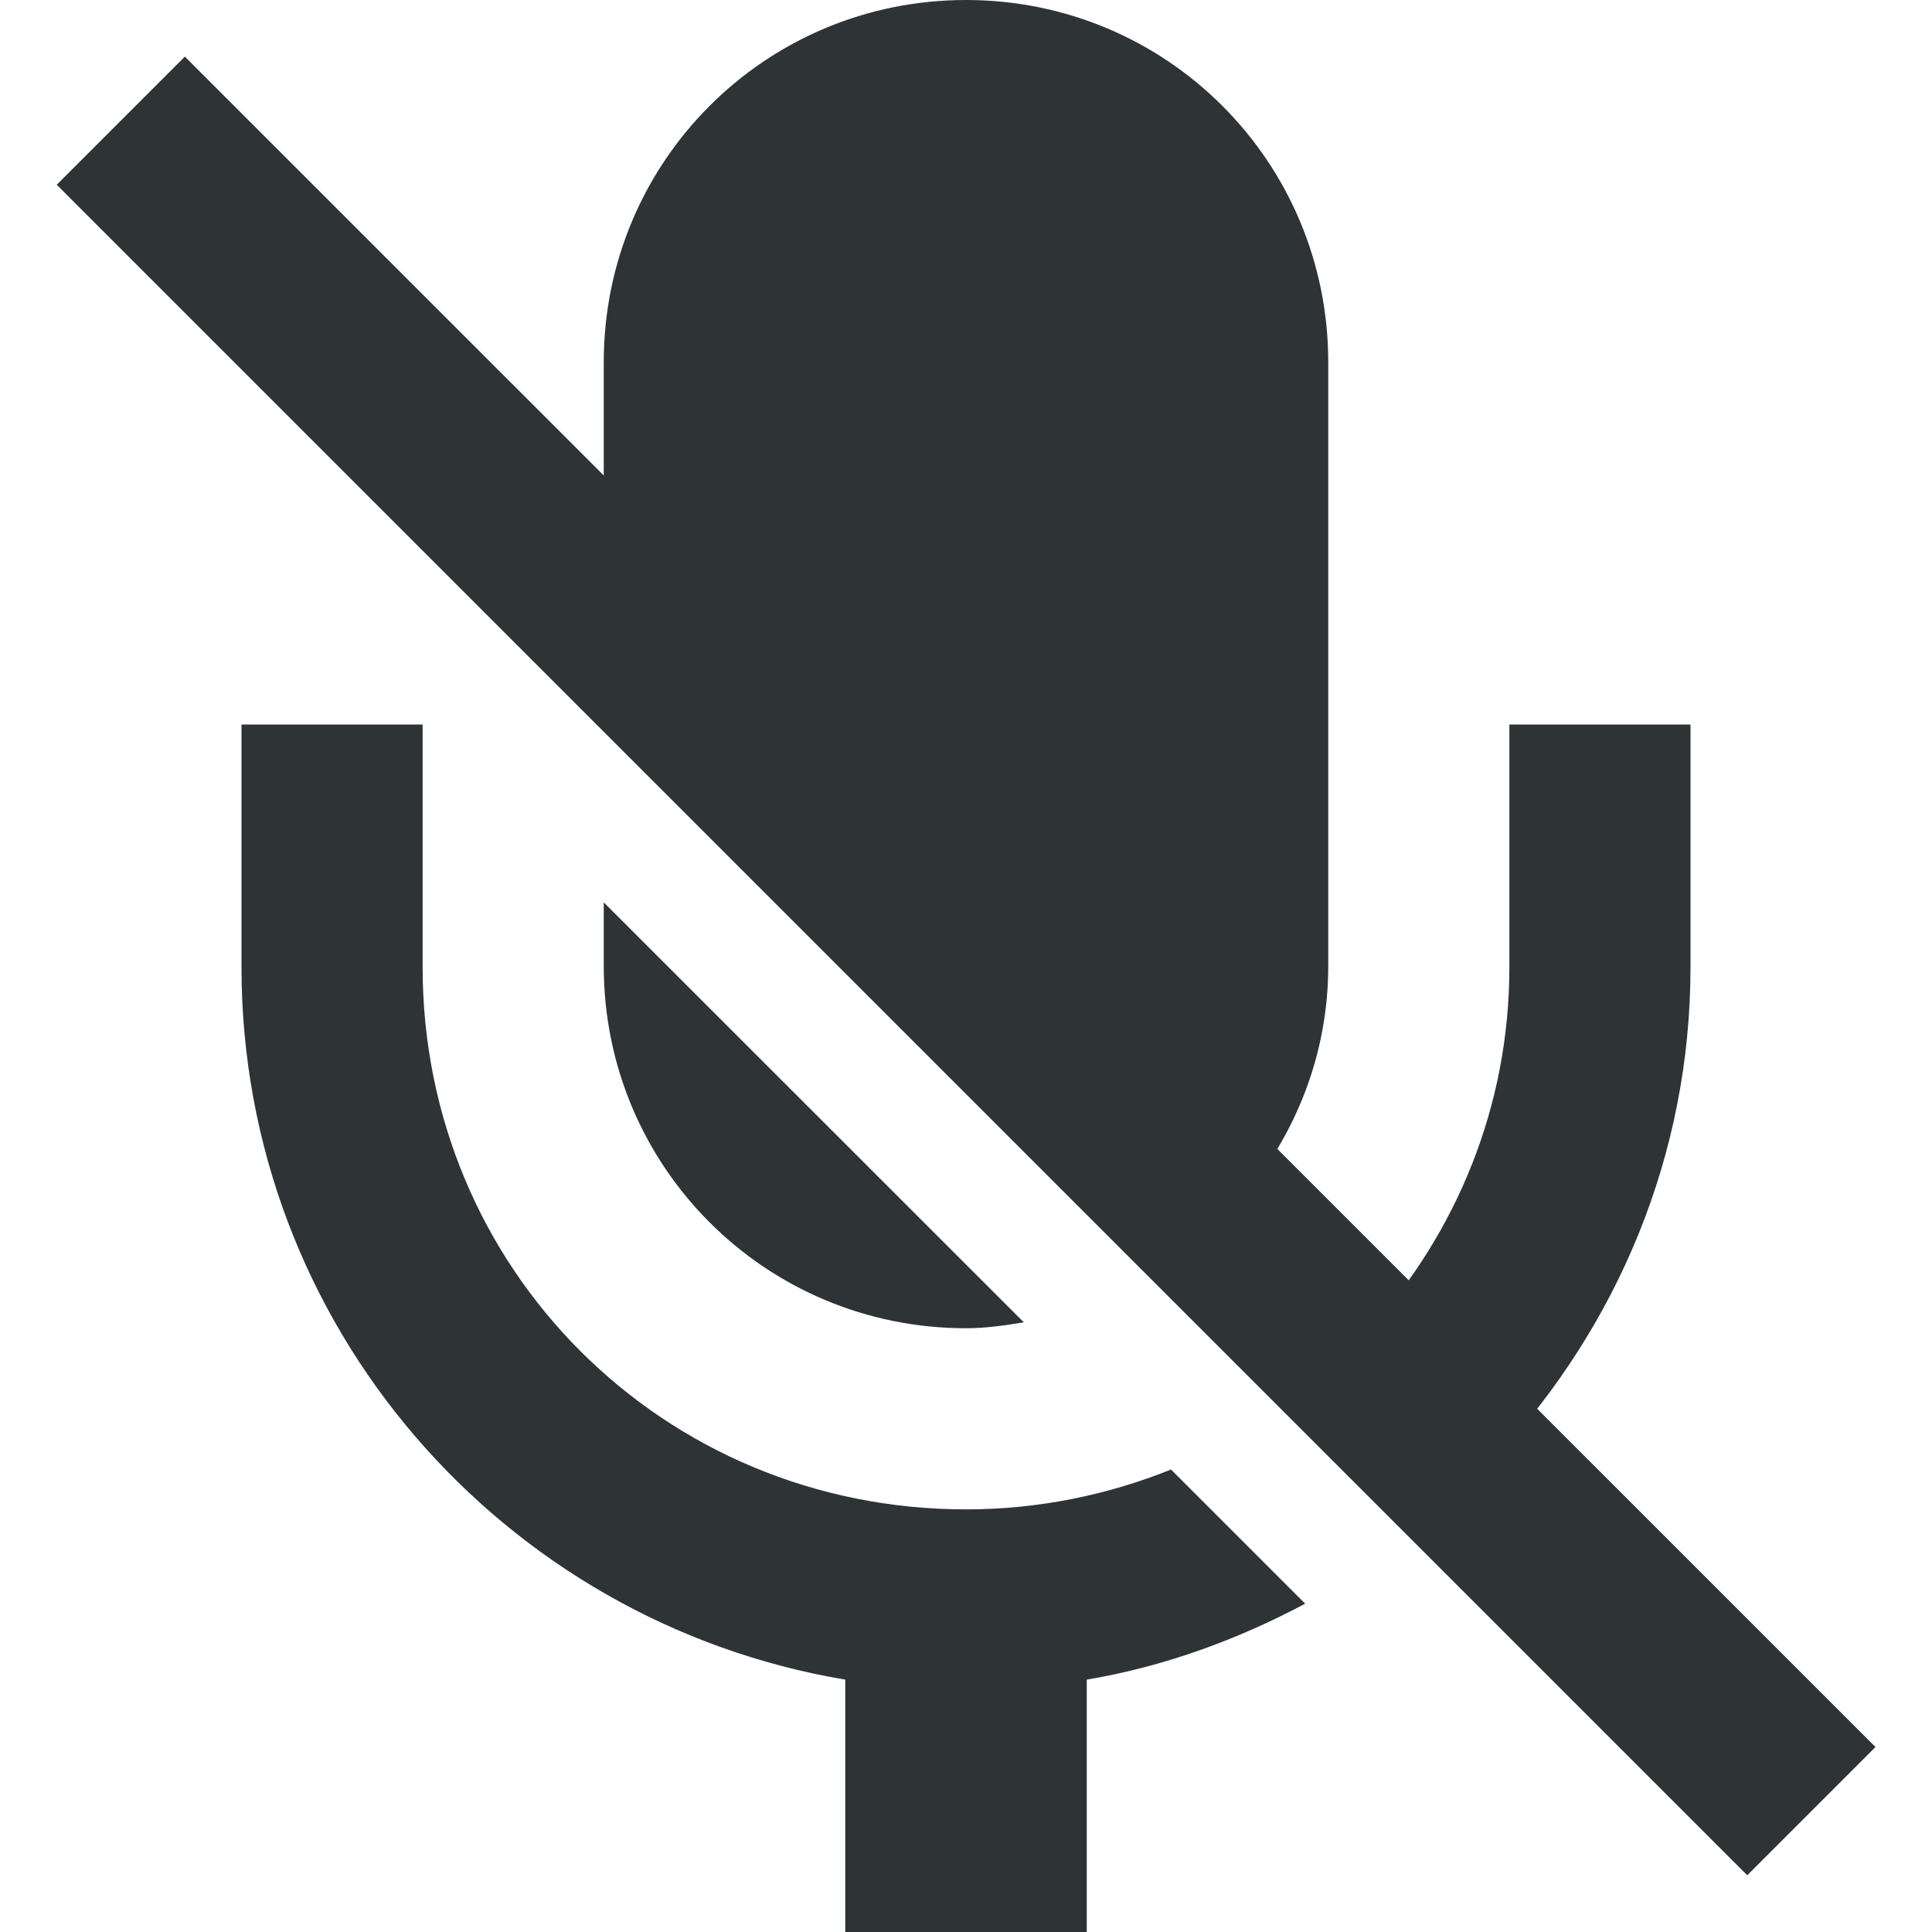
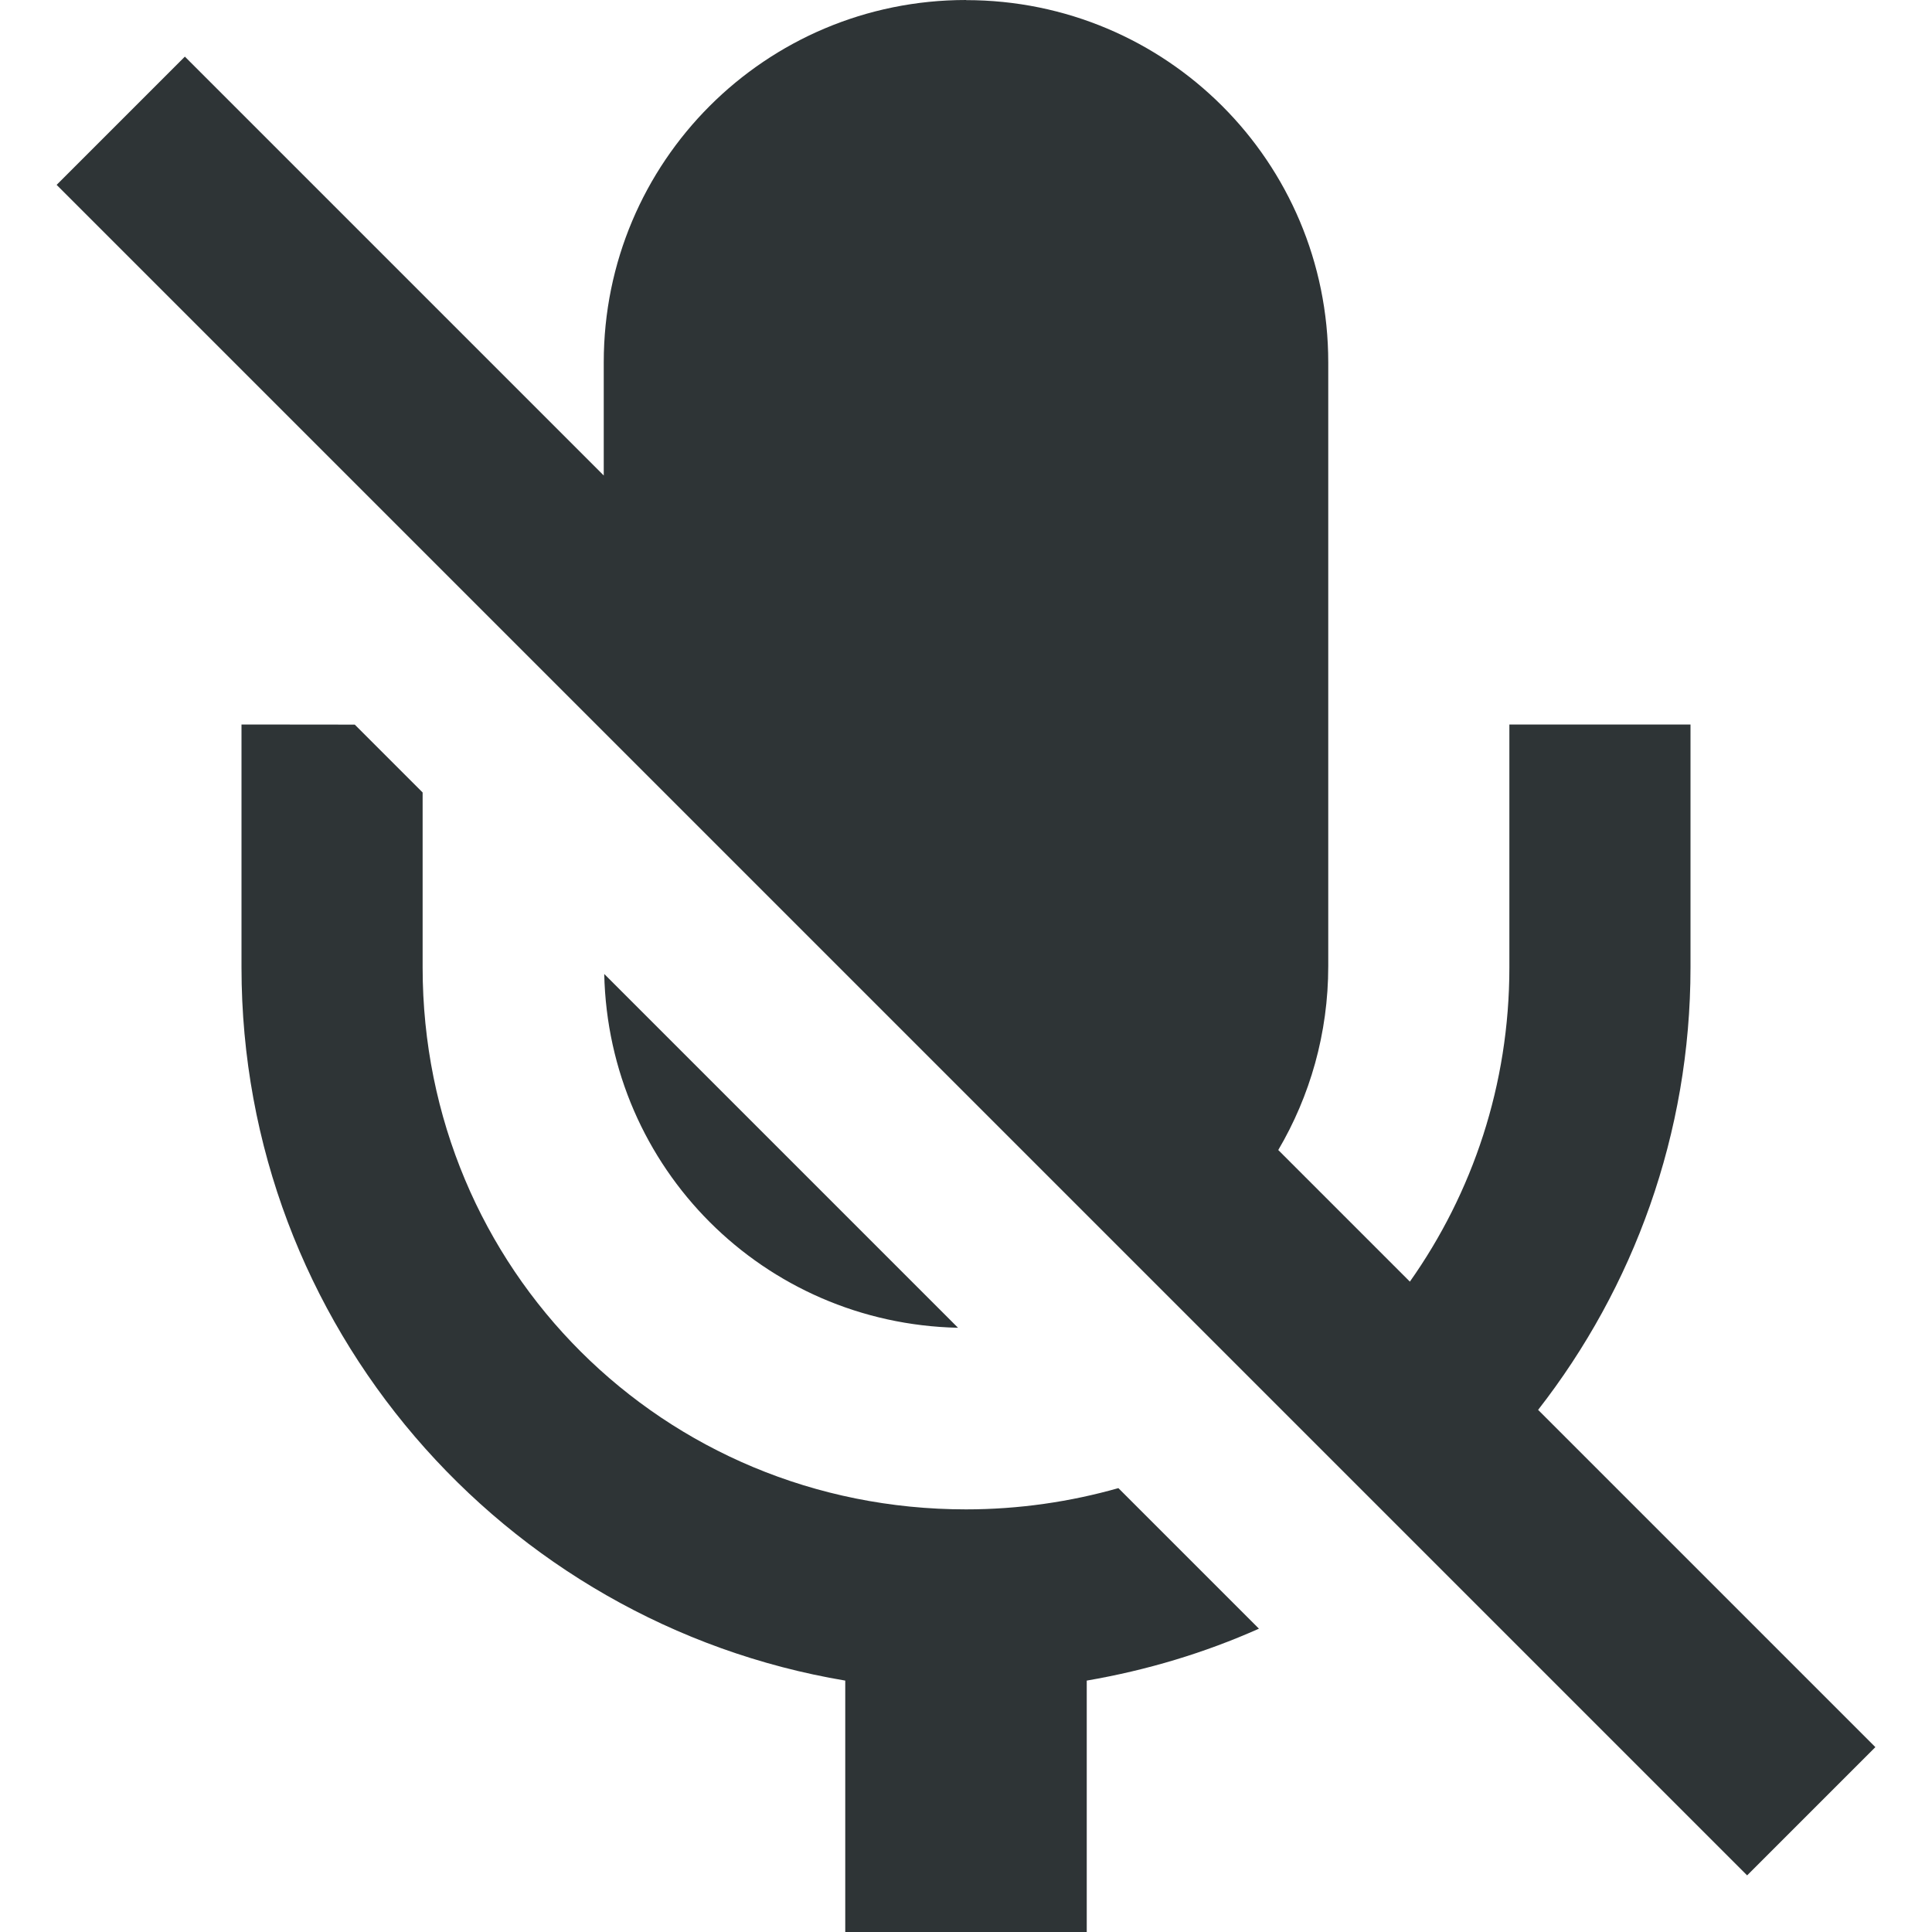
- <svg xmlns="http://www.w3.org/2000/svg" width="16" height="16">
-   <g fill="#2e3436">
-     <path d="m 213.531,228.469 -1.061,1.061 14,14 1.062,-1.062 z" transform="translate(-212 -228)" />
-     <path d="m 220,228 c -1.662,0 -3,1.338 -3,3 v 1.645 l 5.283,5.283 C 222.724,237.406 223,236.74 223,236 v -5 c 0,-1.662 -1.338,-3 -3,-3 z m -6,6 v 2.01 c 0,2.966 2.165,5.424 5,5.9 V 244 h 2 v -2.09 c 0.646,-0.109 1.25,-0.332 1.809,-0.629 l -1.111,-1.111 C 221.174,240.38 220.604,240.5 220,240.5 c -2.507,0 -4.5,-1.99 -4.5,-4.49 V 234 Z m 10.5,0 v 2.01 c 0,1.157 -0.441,2.194 -1.148,2.986 l 1.053,1.053 C 225.388,238.984 226,237.573 226,236.01 V 234 Z m -7.5,1.473 V 236 c 0,1.662 1.338,3 3,3 0.164,0 0.322,-0.024 0.479,-0.049 z" style="line-height:normal;font-variant-ligatures:normal;font-variant-position:normal;font-variant-caps:normal;font-variant-numeric:normal;font-variant-alternates:normal;font-feature-settings:normal;text-indent:0;text-align:start;text-decoration-line:none;text-decoration-style:solid;text-decoration-color:#000;text-transform:none;text-orientation:mixed;white-space:normal;shape-padding:0;isolation:auto;mix-blend-mode:normal;solid-color:#000;solid-opacity:1" color="#000" font-weight="400" font-family="sans-serif" overflow="visible" transform="translate(-212 -228)" />
-   </g>
+ <svg xmlns="http://www.w3.org/2000/svg" height="16px" viewBox="0 0 16 16" width="16px">
+   <path d="m 8 0 c -1.66 0 -3 1.34 -3 3 v 0.938 l -3.469 -3.469 l -1.062 1.062 l 14 14 l 1.062 -1.062 l -2.793 -2.793 c 0.789 -1.012 1.262 -2.285 1.262 -3.664 v -2.012 h -1.5 v 2.012 c 0 0.973 -0.305 1.867 -0.824 2.602 l -1.09 -1.09 c 0.262 -0.445 0.414 -0.965 0.414 -1.523 v -5 c 0 -1.66 -1.34 -3 -3 -3 z m -6 6 v 2.012 c 0 2.965 2.164 5.43 5 5.906 v 2.082 h 2 v -2.082 c 0.5 -0.086 0.977 -0.23 1.426 -0.43 l -1.164 -1.164 c -0.398 0.113 -0.824 0.176 -1.262 0.176 c -2.508 0 -4.5 -1.988 -4.5 -4.488 v -1.449 l -0.562 -0.562 z m 3.004 2.066 c 0.035 1.609 1.32 2.895 2.93 2.93 z m 0 0" fill="#2e3436" />
</svg>
